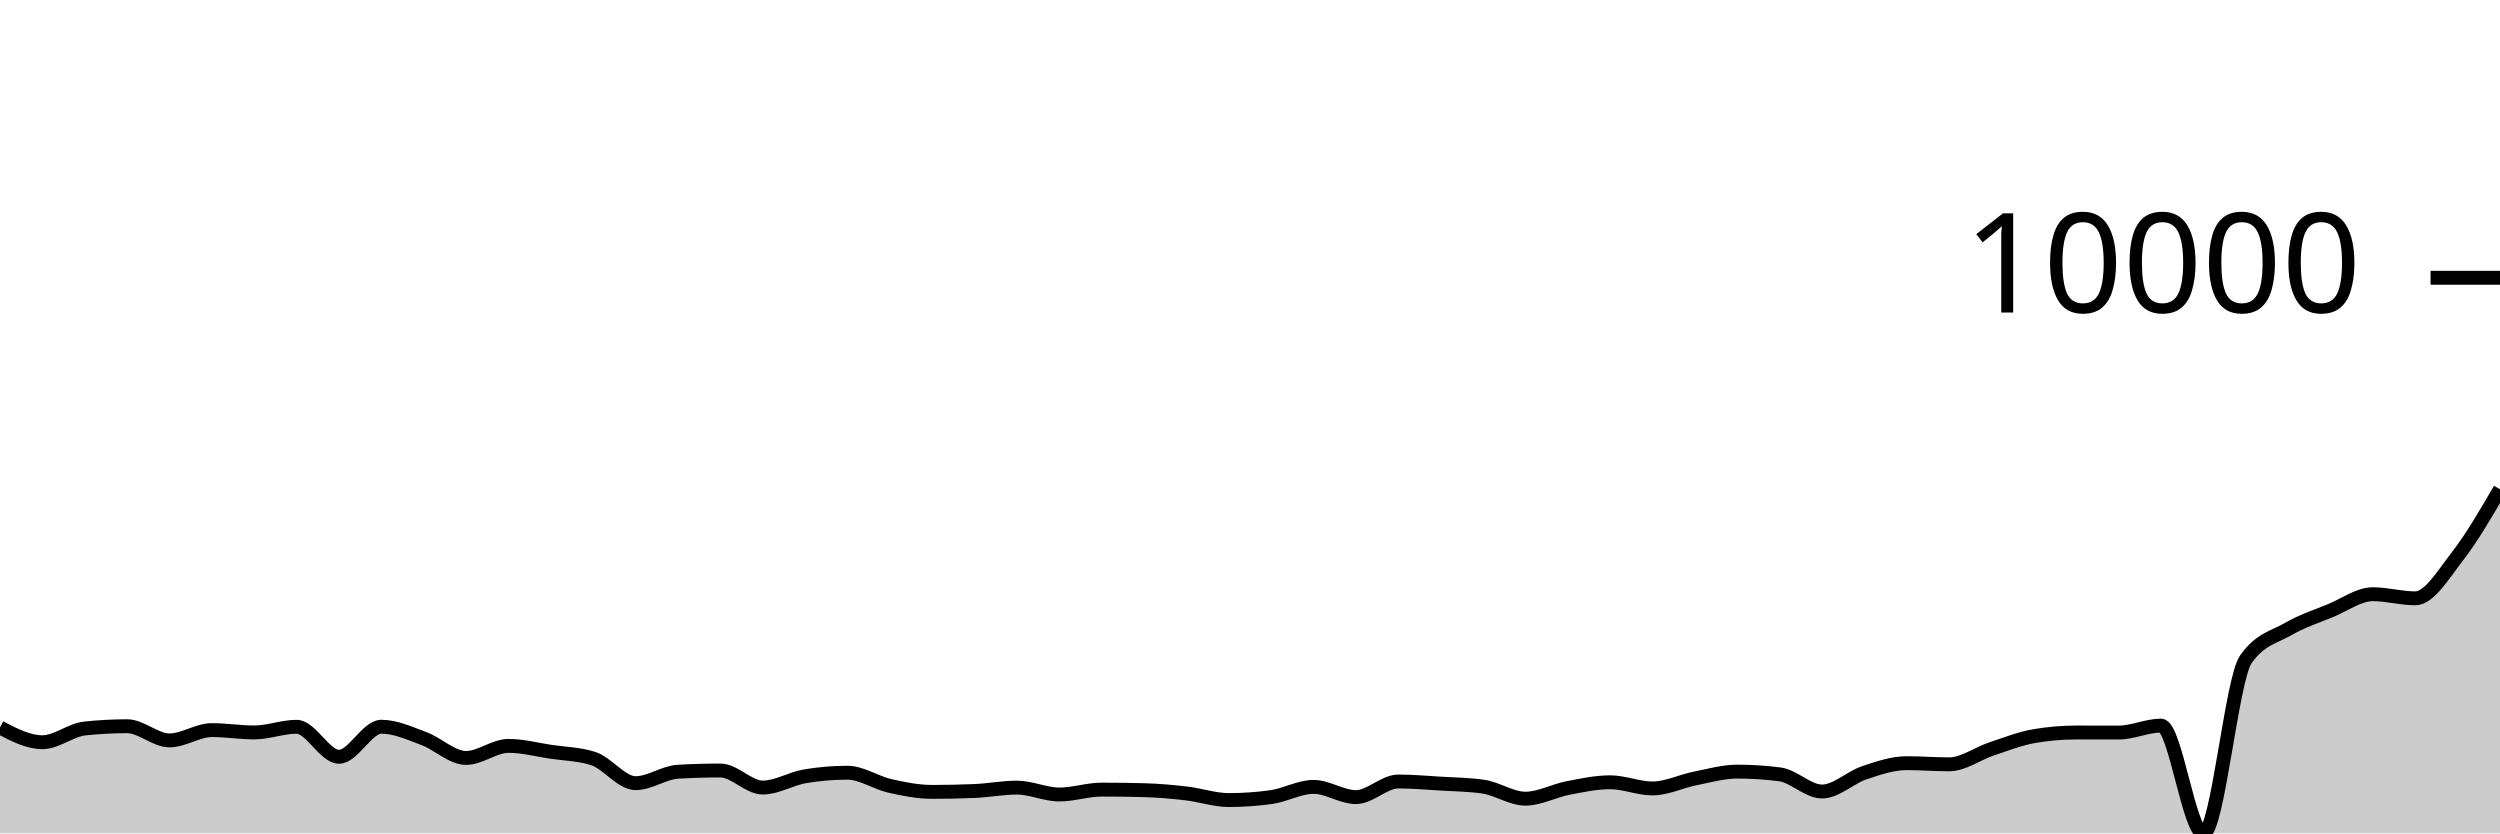
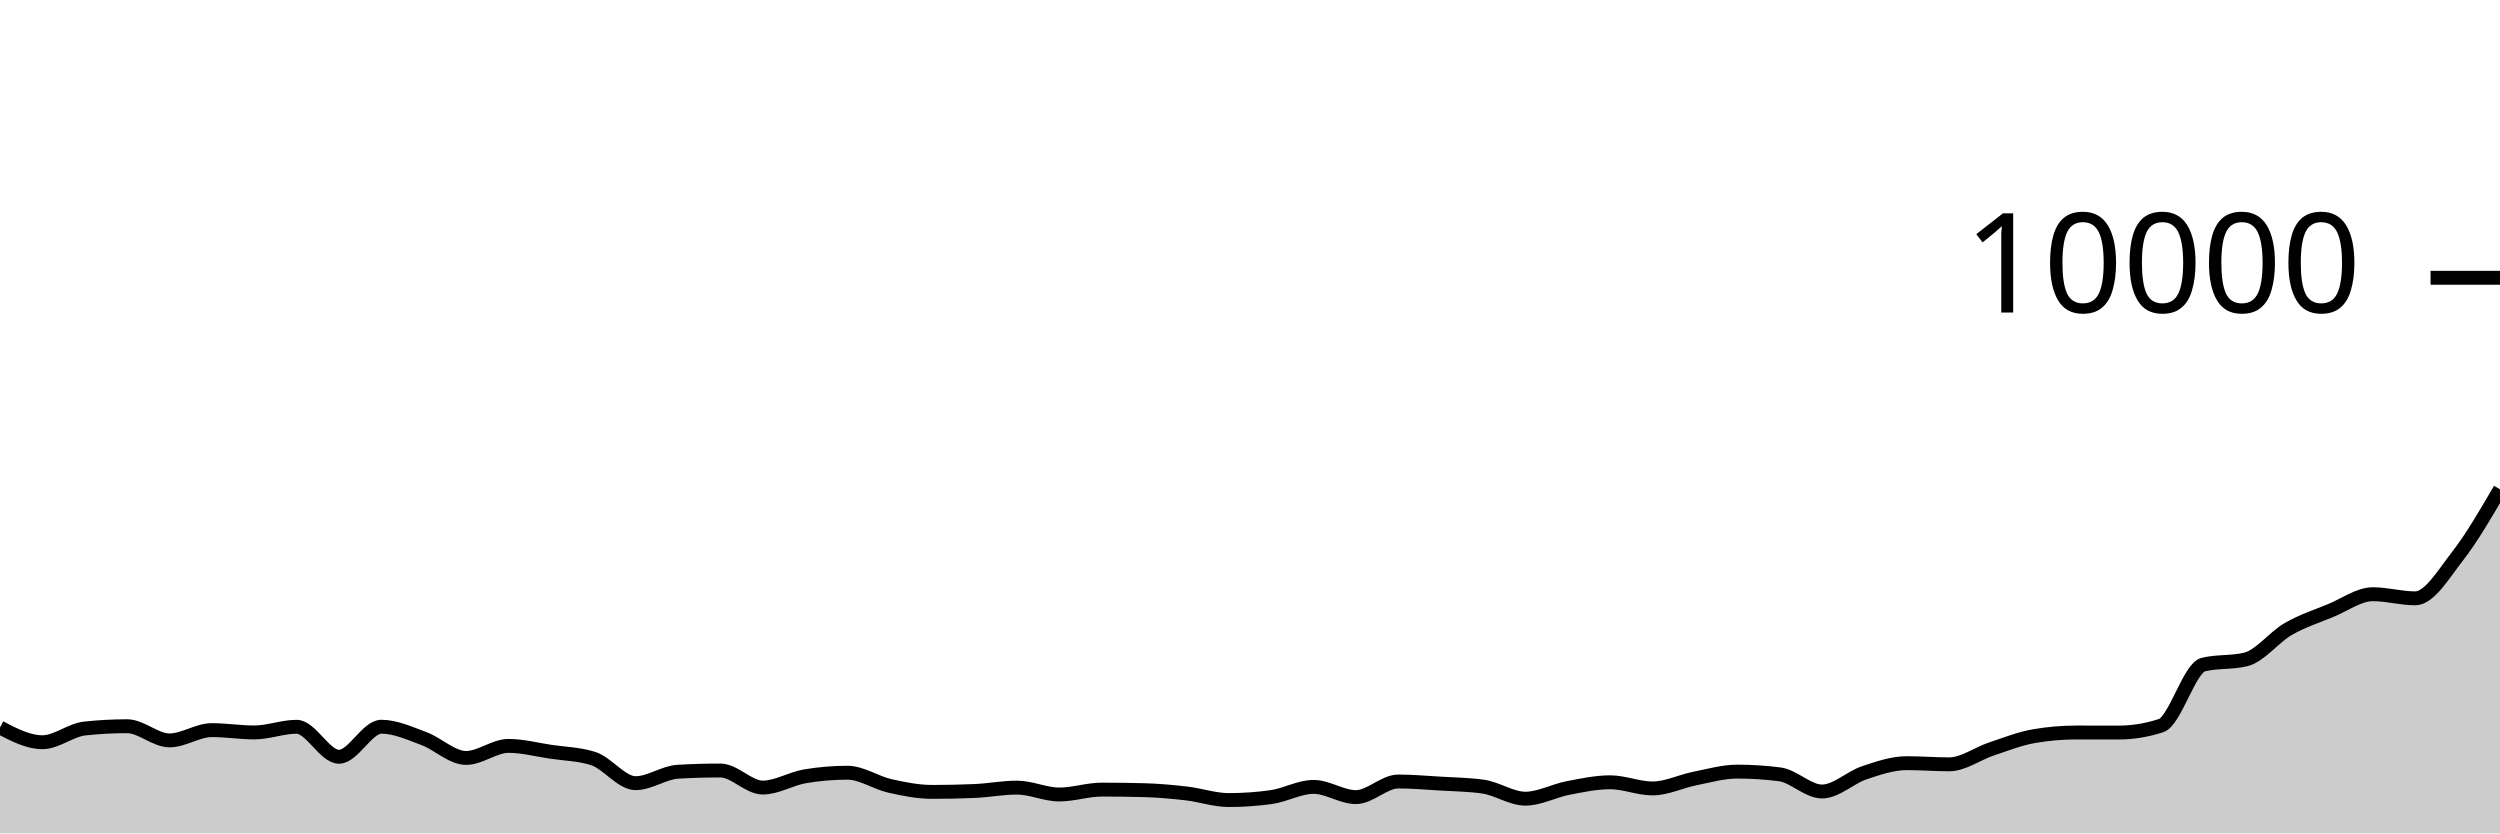
<svg xmlns="http://www.w3.org/2000/svg" viewBox="0 0 180 60">
  <g transform="translate(0,20)">
-     <path class="area" fill="rgba(0, 0, 0, 0.2)" d="M0,32.38C1.017,32.91,2.034,33.44,3.051,33.44C4.068,33.44,5.085,32.561,6.102,32.452C7.119,32.343,8.136,32.288,9.153,32.288C10.169,32.288,11.186,33.308,12.203,33.308C13.22,33.308,14.237,32.568,15.254,32.568C16.271,32.568,17.288,32.736,18.305,32.736C19.322,32.736,20.339,32.328,21.356,32.328C22.373,32.328,23.39,34.488,24.407,34.488C25.424,34.488,26.441,32.324,27.458,32.324C28.475,32.324,29.492,32.797,30.508,33.172C31.525,33.547,32.542,34.572,33.559,34.572C34.576,34.572,35.593,33.704,36.61,33.704C37.627,33.704,38.644,33.976,39.661,34.128C40.678,34.28,41.695,34.291,42.712,34.616C43.729,34.941,44.746,36.388,45.763,36.388C46.78,36.388,47.797,35.623,48.814,35.564C49.831,35.505,50.847,35.476,51.864,35.476C52.881,35.476,53.898,36.704,54.915,36.704C55.932,36.704,56.949,36.063,57.966,35.892C58.983,35.721,60,35.636,61.017,35.636C62.034,35.636,63.051,36.354,64.068,36.584C65.085,36.814,66.102,37.016,67.119,37.016C68.136,37.016,69.153,36.995,70.169,36.952C71.186,36.909,72.203,36.708,73.22,36.708C74.237,36.708,75.254,37.204,76.271,37.204C77.288,37.204,78.305,36.852,79.322,36.852C80.339,36.852,81.356,36.865,82.373,36.892C83.39,36.919,84.407,37.009,85.424,37.128C86.441,37.247,87.458,37.604,88.475,37.604C89.492,37.604,90.508,37.533,91.525,37.392C92.542,37.251,93.559,36.656,94.576,36.656C95.593,36.656,96.61,37.392,97.627,37.392C98.644,37.392,99.661,36.268,100.678,36.268C101.695,36.268,102.712,36.359,103.729,36.42C104.746,36.481,105.763,36.492,106.78,36.636C107.797,36.78,108.814,37.504,109.831,37.504C110.847,37.504,111.864,36.937,112.881,36.74C113.898,36.543,114.915,36.324,115.932,36.324C116.949,36.324,117.966,36.768,118.983,36.768C120,36.768,121.017,36.254,122.034,36.052C123.051,35.85,124.068,35.556,125.085,35.556C126.102,35.556,127.119,35.621,128.136,35.752C129.153,35.883,130.169,36.988,131.186,36.988C132.203,36.988,133.22,35.976,134.237,35.636C135.254,35.296,136.271,34.948,137.288,34.948C138.305,34.948,139.322,35.032,140.339,35.032C141.356,35.032,142.373,34.262,143.39,33.924C144.407,33.586,145.424,33.18,146.441,33.004C147.458,32.828,148.475,32.74,149.492,32.74C150.508,32.74,151.525,32.744,152.542,32.744C153.559,32.744,154.576,32.244,155.593,32.244C156.61,32.244,157.627,40,158.644,40C159.661,40,160.678,28.939,161.695,27.48C162.712,26.021,163.729,25.878,164.746,25.292C165.763,24.706,166.78,24.382,167.797,23.964C168.814,23.546,169.831,22.784,170.847,22.784C171.864,22.784,172.881,23.08,173.898,23.08C174.915,23.08,175.932,21.345,176.949,20.036C177.966,18.727,178.983,16.978,180,15.228L180,40C178.983,40,177.966,40,176.949,40C175.932,40,174.915,40,173.898,40C172.881,40,171.864,40,170.847,40C169.831,40,168.814,40,167.797,40C166.78,40,165.763,40,164.746,40C163.729,40,162.712,40,161.695,40C160.678,40,159.661,40,158.644,40C157.627,40,156.61,40,155.593,40C154.576,40,153.559,40,152.542,40C151.525,40,150.508,40,149.492,40C148.475,40,147.458,40,146.441,40C145.424,40,144.407,40,143.39,40C142.373,40,141.356,40,140.339,40C139.322,40,138.305,40,137.288,40C136.271,40,135.254,40,134.237,40C133.22,40,132.203,40,131.186,40C130.169,40,129.153,40,128.136,40C127.119,40,126.102,40,125.085,40C124.068,40,123.051,40,122.034,40C121.017,40,120,40,118.983,40C117.966,40,116.949,40,115.932,40C114.915,40,113.898,40,112.881,40C111.864,40,110.847,40,109.831,40C108.814,40,107.797,40,106.78,40C105.763,40,104.746,40,103.729,40C102.712,40,101.695,40,100.678,40C99.661,40,98.644,40,97.627,40C96.61,40,95.593,40,94.576,40C93.559,40,92.542,40,91.525,40C90.508,40,89.492,40,88.475,40C87.458,40,86.441,40,85.424,40C84.407,40,83.39,40,82.373,40C81.356,40,80.339,40,79.322,40C78.305,40,77.288,40,76.271,40C75.254,40,74.237,40,73.22,40C72.203,40,71.186,40,70.169,40C69.153,40,68.136,40,67.119,40C66.102,40,65.085,40,64.068,40C63.051,40,62.034,40,61.017,40C60,40,58.983,40,57.966,40C56.949,40,55.932,40,54.915,40C53.898,40,52.881,40,51.864,40C50.847,40,49.831,40,48.814,40C47.797,40,46.78,40,45.763,40C44.746,40,43.729,40,42.712,40C41.695,40,40.678,40,39.661,40C38.644,40,37.627,40,36.61,40C35.593,40,34.576,40,33.559,40C32.542,40,31.525,40,30.508,40C29.492,40,28.475,40,27.458,40C26.441,40,25.424,40,24.407,40C23.39,40,22.373,40,21.356,40C20.339,40,19.322,40,18.305,40C17.288,40,16.271,40,15.254,40C14.237,40,13.22,40,12.203,40C11.186,40,10.169,40,9.153,40C8.136,40,7.119,40,6.102,40C5.085,40,4.068,40,3.051,40C2.034,40,1.017,40,0,40Z" />
-     <path class="line" stroke="black" fill="none" d="M0,32.38C1.017,32.91,2.034,33.44,3.051,33.44C4.068,33.44,5.085,32.561,6.102,32.452C7.119,32.343,8.136,32.288,9.153,32.288C10.169,32.288,11.186,33.308,12.203,33.308C13.22,33.308,14.237,32.568,15.254,32.568C16.271,32.568,17.288,32.736,18.305,32.736C19.322,32.736,20.339,32.328,21.356,32.328C22.373,32.328,23.39,34.488,24.407,34.488C25.424,34.488,26.441,32.324,27.458,32.324C28.475,32.324,29.492,32.797,30.508,33.172C31.525,33.547,32.542,34.572,33.559,34.572C34.576,34.572,35.593,33.704,36.61,33.704C37.627,33.704,38.644,33.976,39.661,34.128C40.678,34.28,41.695,34.291,42.712,34.616C43.729,34.941,44.746,36.388,45.763,36.388C46.78,36.388,47.797,35.623,48.814,35.564C49.831,35.505,50.847,35.476,51.864,35.476C52.881,35.476,53.898,36.704,54.915,36.704C55.932,36.704,56.949,36.063,57.966,35.892C58.983,35.721,60,35.636,61.017,35.636C62.034,35.636,63.051,36.354,64.068,36.584C65.085,36.814,66.102,37.016,67.119,37.016C68.136,37.016,69.153,36.995,70.169,36.952C71.186,36.909,72.203,36.708,73.22,36.708C74.237,36.708,75.254,37.204,76.271,37.204C77.288,37.204,78.305,36.852,79.322,36.852C80.339,36.852,81.356,36.865,82.373,36.892C83.39,36.919,84.407,37.009,85.424,37.128C86.441,37.247,87.458,37.604,88.475,37.604C89.492,37.604,90.508,37.533,91.525,37.392C92.542,37.251,93.559,36.656,94.576,36.656C95.593,36.656,96.61,37.392,97.627,37.392C98.644,37.392,99.661,36.268,100.678,36.268C101.695,36.268,102.712,36.359,103.729,36.42C104.746,36.481,105.763,36.492,106.78,36.636C107.797,36.78,108.814,37.504,109.831,37.504C110.847,37.504,111.864,36.937,112.881,36.74C113.898,36.543,114.915,36.324,115.932,36.324C116.949,36.324,117.966,36.768,118.983,36.768C120,36.768,121.017,36.254,122.034,36.052C123.051,35.85,124.068,35.556,125.085,35.556C126.102,35.556,127.119,35.621,128.136,35.752C129.153,35.883,130.169,36.988,131.186,36.988C132.203,36.988,133.22,35.976,134.237,35.636C135.254,35.296,136.271,34.948,137.288,34.948C138.305,34.948,139.322,35.032,140.339,35.032C141.356,35.032,142.373,34.262,143.39,33.924C144.407,33.586,145.424,33.18,146.441,33.004C147.458,32.828,148.475,32.74,149.492,32.74C150.508,32.74,151.525,32.744,152.542,32.744C153.559,32.744,154.576,32.244,155.593,32.244C156.61,32.244,157.627,40,158.644,40C159.661,40,160.678,28.939,161.695,27.48C162.712,26.021,163.729,25.878,164.746,25.292C165.763,24.706,166.78,24.382,167.797,23.964C168.814,23.546,169.831,22.784,170.847,22.784C171.864,22.784,172.881,23.08,173.898,23.08C174.915,23.08,175.932,21.345,176.949,20.036C177.966,18.727,178.983,16.978,180,15.228" />
+     <path class="area" fill="rgba(0, 0, 0, 0.2)" d="M0,32.38C1.017,32.91,2.034,33.44,3.051,33.44C4.068,33.44,5.085,32.561,6.102,32.452C7.119,32.343,8.136,32.288,9.153,32.288C10.169,32.288,11.186,33.308,12.203,33.308C13.22,33.308,14.237,32.568,15.254,32.568C16.271,32.568,17.288,32.736,18.305,32.736C19.322,32.736,20.339,32.328,21.356,32.328C22.373,32.328,23.39,34.488,24.407,34.488C25.424,34.488,26.441,32.324,27.458,32.324C28.475,32.324,29.492,32.797,30.508,33.172C31.525,33.547,32.542,34.572,33.559,34.572C34.576,34.572,35.593,33.704,36.61,33.704C37.627,33.704,38.644,33.976,39.661,34.128C40.678,34.28,41.695,34.291,42.712,34.616C43.729,34.941,44.746,36.388,45.763,36.388C46.78,36.388,47.797,35.623,48.814,35.564C49.831,35.505,50.847,35.476,51.864,35.476C52.881,35.476,53.898,36.704,54.915,36.704C55.932,36.704,56.949,36.063,57.966,35.892C58.983,35.721,60,35.636,61.017,35.636C62.034,35.636,63.051,36.354,64.068,36.584C65.085,36.814,66.102,37.016,67.119,37.016C68.136,37.016,69.153,36.995,70.169,36.952C71.186,36.909,72.203,36.708,73.22,36.708C74.237,36.708,75.254,37.204,76.271,37.204C77.288,37.204,78.305,36.852,79.322,36.852C80.339,36.852,81.356,36.865,82.373,36.892C83.39,36.919,84.407,37.009,85.424,37.128C86.441,37.247,87.458,37.604,88.475,37.604C89.492,37.604,90.508,37.533,91.525,37.392C92.542,37.251,93.559,36.656,94.576,36.656C95.593,36.656,96.61,37.392,97.627,37.392C98.644,37.392,99.661,36.268,100.678,36.268C101.695,36.268,102.712,36.359,103.729,36.42C104.746,36.481,105.763,36.492,106.78,36.636C107.797,36.78,108.814,37.504,109.831,37.504C110.847,37.504,111.864,36.937,112.881,36.74C113.898,36.543,114.915,36.324,115.932,36.324C116.949,36.324,117.966,36.768,118.983,36.768C120,36.768,121.017,36.254,122.034,36.052C123.051,35.85,124.068,35.556,125.085,35.556C126.102,35.556,127.119,35.621,128.136,35.752C129.153,35.883,130.169,36.988,131.186,36.988C132.203,36.988,133.22,35.976,134.237,35.636C135.254,35.296,136.271,34.948,137.288,34.948C138.305,34.948,139.322,35.032,140.339,35.032C141.356,35.032,142.373,34.262,143.39,33.924C144.407,33.586,145.424,33.18,146.441,33.004C147.458,32.828,148.475,32.74,149.492,32.74C150.508,32.74,151.525,32.744,152.542,32.744C153.559,32.744,154.576,32.577,155.593,32.244C156.61,31.911,157.627,28.093,158.644,27.848C159.661,27.603,160.678,27.725,161.695,27.48C162.712,27.235,163.729,25.878,164.746,25.292C165.763,24.706,166.78,24.382,167.797,23.964C168.814,23.546,169.831,22.784,170.847,22.784C171.864,22.784,172.881,23.08,173.898,23.08C174.915,23.08,175.932,21.345,176.949,20.036C177.966,18.727,178.983,16.978,180,15.228L180,40C178.983,40,177.966,40,176.949,40C175.932,40,174.915,40,173.898,40C172.881,40,171.864,40,170.847,40C169.831,40,168.814,40,167.797,40C166.78,40,165.763,40,164.746,40C163.729,40,162.712,40,161.695,40C160.678,40,159.661,40,158.644,40C157.627,40,156.61,40,155.593,40C154.576,40,153.559,40,152.542,40C151.525,40,150.508,40,149.492,40C148.475,40,147.458,40,146.441,40C145.424,40,144.407,40,143.39,40C142.373,40,141.356,40,140.339,40C139.322,40,138.305,40,137.288,40C136.271,40,135.254,40,134.237,40C133.22,40,132.203,40,131.186,40C130.169,40,129.153,40,128.136,40C127.119,40,126.102,40,125.085,40C124.068,40,123.051,40,122.034,40C121.017,40,120,40,118.983,40C117.966,40,116.949,40,115.932,40C114.915,40,113.898,40,112.881,40C111.864,40,110.847,40,109.831,40C108.814,40,107.797,40,106.78,40C105.763,40,104.746,40,103.729,40C102.712,40,101.695,40,100.678,40C99.661,40,98.644,40,97.627,40C96.61,40,95.593,40,94.576,40C93.559,40,92.542,40,91.525,40C90.508,40,89.492,40,88.475,40C87.458,40,86.441,40,85.424,40C84.407,40,83.39,40,82.373,40C81.356,40,80.339,40,79.322,40C78.305,40,77.288,40,76.271,40C75.254,40,74.237,40,73.22,40C72.203,40,71.186,40,70.169,40C69.153,40,68.136,40,67.119,40C66.102,40,65.085,40,64.068,40C63.051,40,62.034,40,61.017,40C60,40,58.983,40,57.966,40C56.949,40,55.932,40,54.915,40C53.898,40,52.881,40,51.864,40C50.847,40,49.831,40,48.814,40C47.797,40,46.78,40,45.763,40C44.746,40,43.729,40,42.712,40C41.695,40,40.678,40,39.661,40C38.644,40,37.627,40,36.61,40C35.593,40,34.576,40,33.559,40C32.542,40,31.525,40,30.508,40C29.492,40,28.475,40,27.458,40C26.441,40,25.424,40,24.407,40C23.39,40,22.373,40,21.356,40C20.339,40,19.322,40,18.305,40C17.288,40,16.271,40,15.254,40C14.237,40,13.22,40,12.203,40C11.186,40,10.169,40,9.153,40C8.136,40,7.119,40,6.102,40C5.085,40,4.068,40,3.051,40C2.034,40,1.017,40,0,40Z" />
+     <path class="line" stroke="black" fill="none" d="M0,32.38C1.017,32.91,2.034,33.44,3.051,33.44C4.068,33.44,5.085,32.561,6.102,32.452C7.119,32.343,8.136,32.288,9.153,32.288C10.169,32.288,11.186,33.308,12.203,33.308C13.22,33.308,14.237,32.568,15.254,32.568C16.271,32.568,17.288,32.736,18.305,32.736C19.322,32.736,20.339,32.328,21.356,32.328C22.373,32.328,23.39,34.488,24.407,34.488C25.424,34.488,26.441,32.324,27.458,32.324C28.475,32.324,29.492,32.797,30.508,33.172C31.525,33.547,32.542,34.572,33.559,34.572C34.576,34.572,35.593,33.704,36.61,33.704C37.627,33.704,38.644,33.976,39.661,34.128C40.678,34.28,41.695,34.291,42.712,34.616C43.729,34.941,44.746,36.388,45.763,36.388C46.78,36.388,47.797,35.623,48.814,35.564C49.831,35.505,50.847,35.476,51.864,35.476C52.881,35.476,53.898,36.704,54.915,36.704C55.932,36.704,56.949,36.063,57.966,35.892C58.983,35.721,60,35.636,61.017,35.636C62.034,35.636,63.051,36.354,64.068,36.584C65.085,36.814,66.102,37.016,67.119,37.016C68.136,37.016,69.153,36.995,70.169,36.952C71.186,36.909,72.203,36.708,73.22,36.708C74.237,36.708,75.254,37.204,76.271,37.204C77.288,37.204,78.305,36.852,79.322,36.852C80.339,36.852,81.356,36.865,82.373,36.892C83.39,36.919,84.407,37.009,85.424,37.128C86.441,37.247,87.458,37.604,88.475,37.604C89.492,37.604,90.508,37.533,91.525,37.392C92.542,37.251,93.559,36.656,94.576,36.656C95.593,36.656,96.61,37.392,97.627,37.392C98.644,37.392,99.661,36.268,100.678,36.268C101.695,36.268,102.712,36.359,103.729,36.42C104.746,36.481,105.763,36.492,106.78,36.636C107.797,36.78,108.814,37.504,109.831,37.504C110.847,37.504,111.864,36.937,112.881,36.74C113.898,36.543,114.915,36.324,115.932,36.324C116.949,36.324,117.966,36.768,118.983,36.768C120,36.768,121.017,36.254,122.034,36.052C123.051,35.85,124.068,35.556,125.085,35.556C126.102,35.556,127.119,35.621,128.136,35.752C129.153,35.883,130.169,36.988,131.186,36.988C132.203,36.988,133.22,35.976,134.237,35.636C135.254,35.296,136.271,34.948,137.288,34.948C138.305,34.948,139.322,35.032,140.339,35.032C141.356,35.032,142.373,34.262,143.39,33.924C144.407,33.586,145.424,33.18,146.441,33.004C147.458,32.828,148.475,32.74,149.492,32.74C150.508,32.74,151.525,32.744,152.542,32.744C153.559,32.744,154.576,32.577,155.593,32.244C156.61,31.911,157.627,28.093,158.644,27.848C159.661,27.603,160.678,27.725,161.695,27.48C162.712,27.235,163.729,25.878,164.746,25.292C165.763,24.706,166.78,24.382,167.797,23.964C168.814,23.546,169.831,22.784,170.847,22.784C171.864,22.784,172.881,23.08,173.898,23.08C174.915,23.08,175.932,21.345,176.949,20.036C177.966,18.727,178.983,16.978,180,15.228" />
    <path class="axis-ceiling" stroke-width="1" stroke="black" fill="none" d="M175,0L180,0" />
    <text class="axis-ceiling-label" font-family="sans-serif" text-anchor="end" font-size="10px" x="170" y="2.5">10000</text>
  </g>
</svg>
